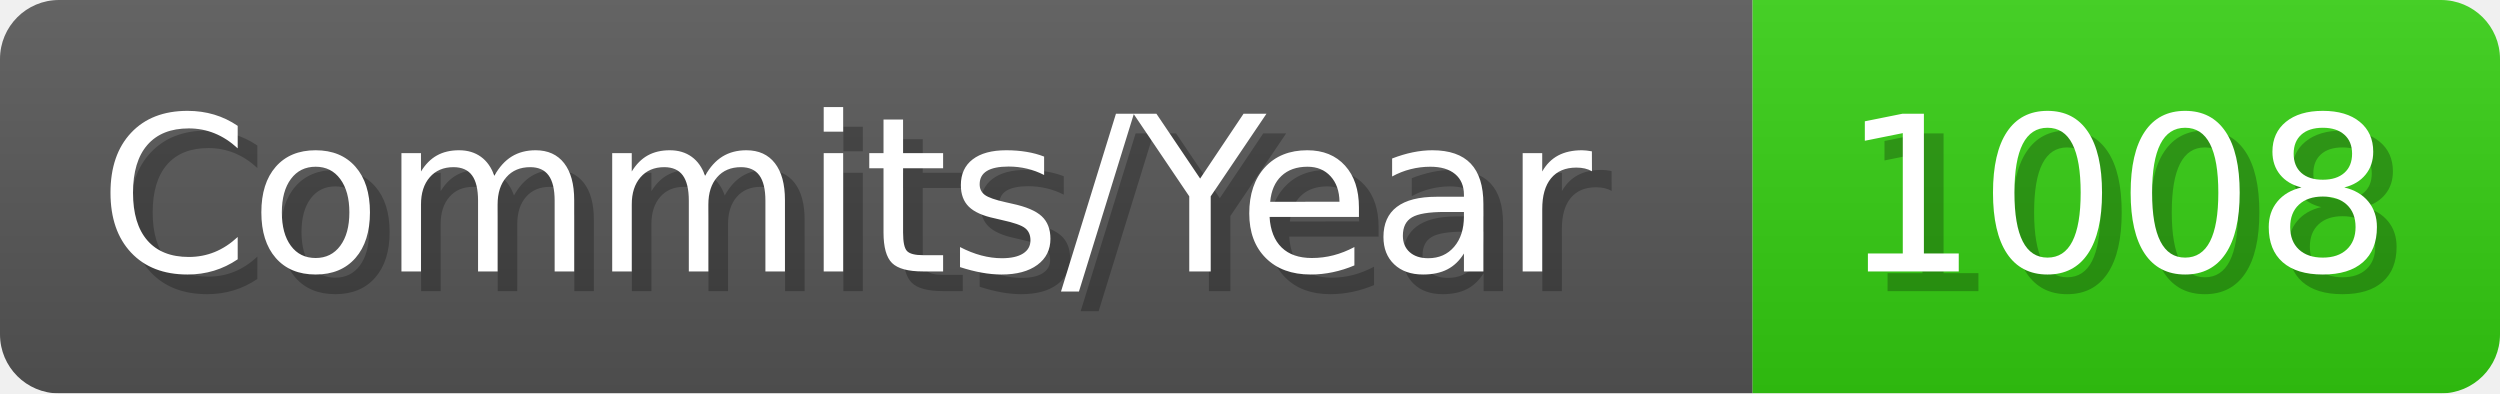
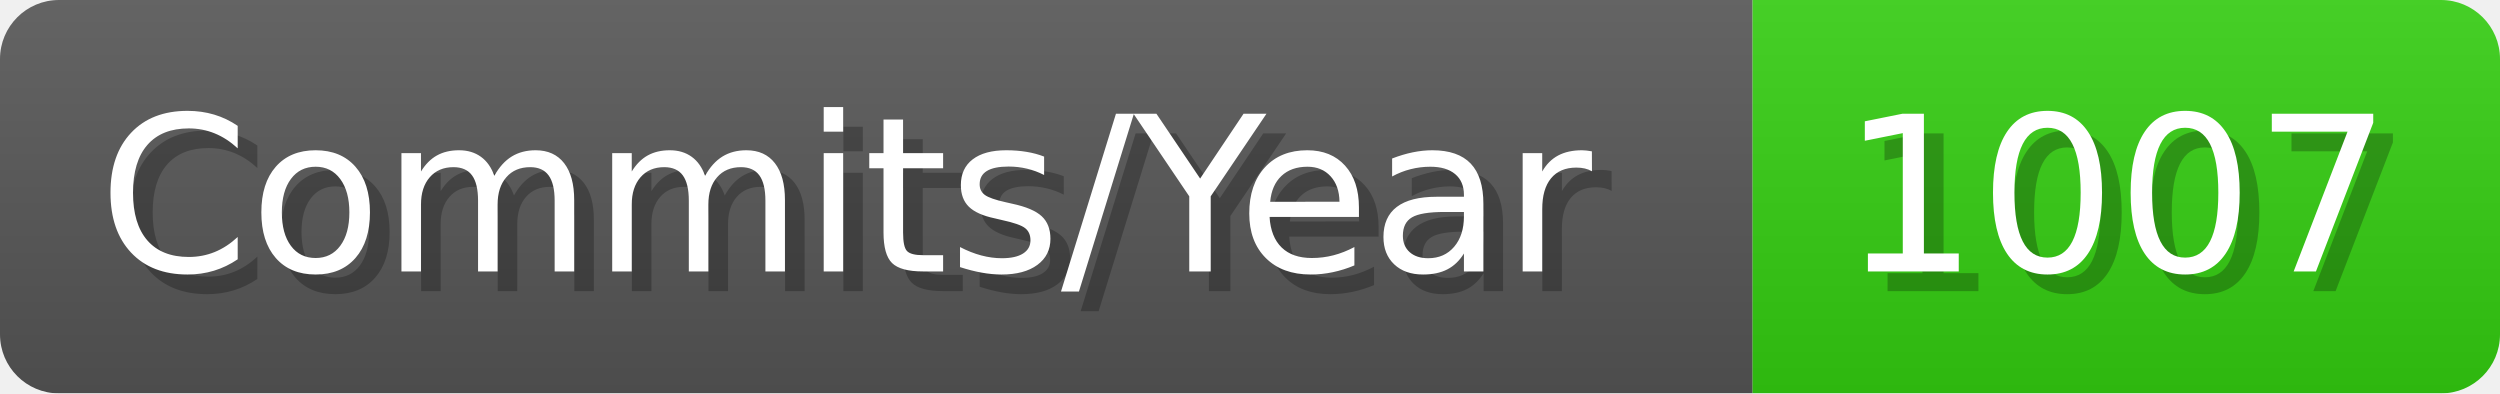
- <svg xmlns="http://www.w3.org/2000/svg" width="127.1" height="20" viewBox="0 0 1271 200" role="img" aria-label="Commits/Year: 1008">
+ <svg xmlns="http://www.w3.org/2000/svg" width="127.1" height="20" viewBox="0 0 1271 200" role="img" aria-label="Commits/Year: 1007">
  <linearGradient id="aUPdi" x2="0" y2="100%">
    <stop offset="0" stop-opacity=".1" stop-color="#EEE" />
    <stop offset="1" stop-opacity=".1" />
  </linearGradient>
  <mask id="WfAiQ">
    <rect width="1271" height="200" rx="30" fill="#FFF" />
  </mask>
  <g mask="url(#WfAiQ)">
    <rect width="891" height="200" fill="#555" />
    <rect width="380" height="200" fill="#3C1" x="891" />
    <rect width="1271" height="200" fill="url(#aUPdi)" />
  </g>
  <g aria-hidden="true" fill="#fff" text-anchor="start" font-family="Verdana,DejaVu Sans,sans-serif" font-size="110">
    <text x="60" y="148" textLength="791" fill="#000" opacity="0.25">Commits/Year</text>
    <text x="50" y="138" textLength="791">Commits/Year</text>
-     <text x="946" y="148" textLength="280" fill="#000" opacity="0.25">1008</text>
-     <text x="936" y="138" textLength="280">1008</text>
+     <text x="946" y="148" textLength="280" fill="#000" opacity="0.25">1007</text>
+     <text x="936" y="138" textLength="280">1007</text>
  </g>
</svg>
